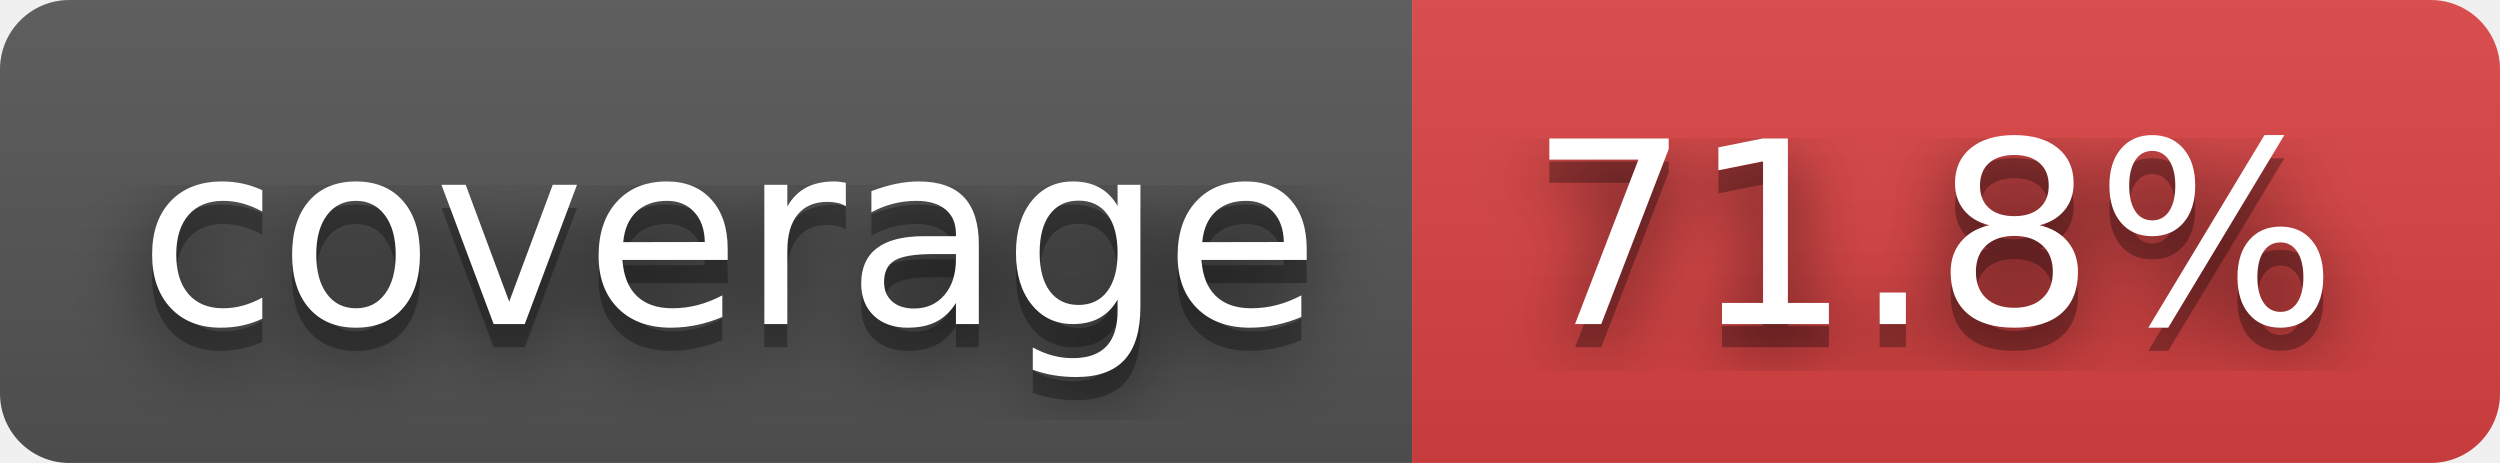
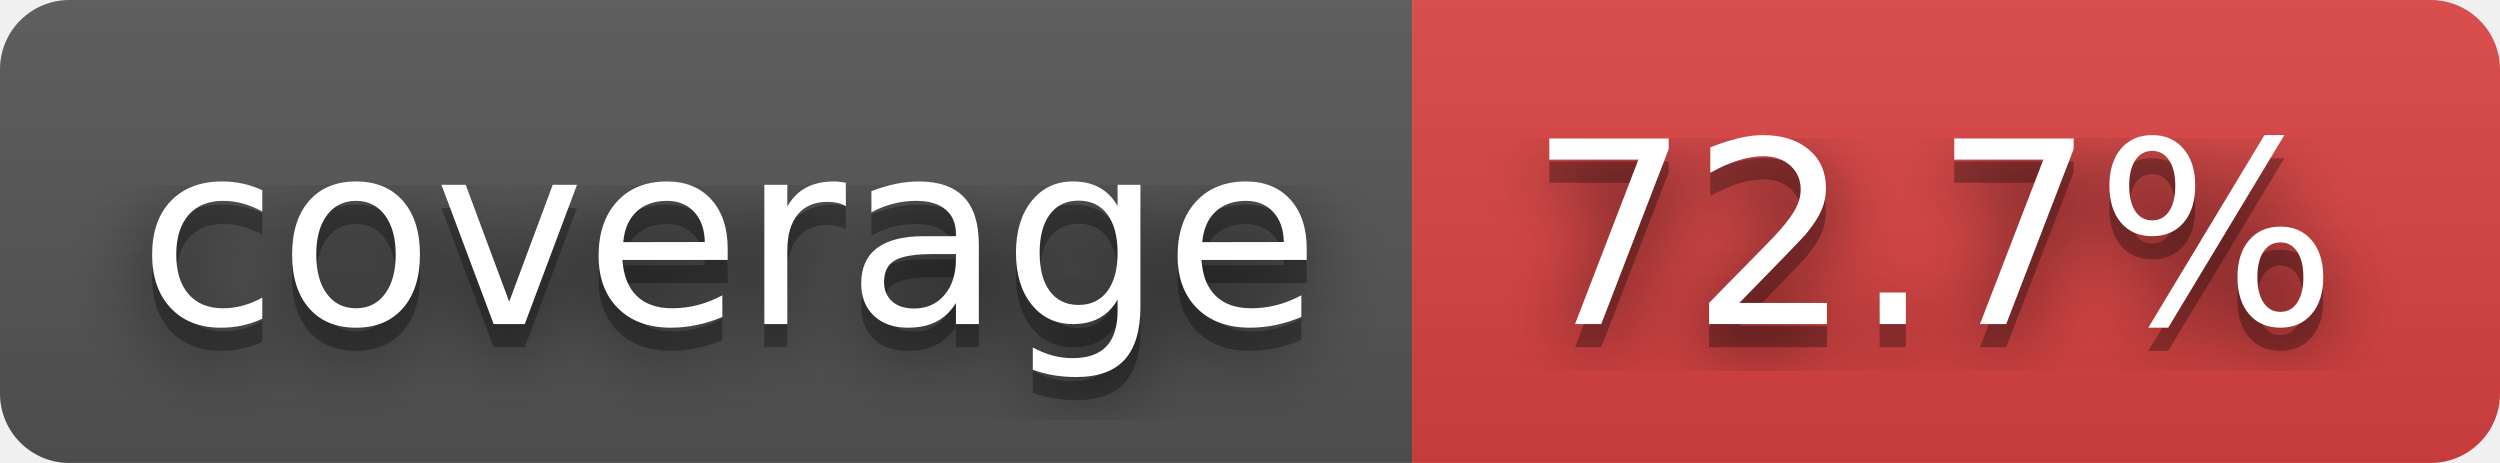
- <svg xmlns="http://www.w3.org/2000/svg" width="108" height="20" role="img" aria-label="coverage: 71.8%">
+ <svg xmlns="http://www.w3.org/2000/svg" width="108" height="20" role="img" aria-label="coverage: 72.7%">
  <filter id="blur">
    <feGaussianBlur stdDeviation="16" />
  </filter>
  <linearGradient id="s" x2="0" y2="100%">
    <stop offset="0" stop-color="#bbb" stop-opacity=".1" />
    <stop offset="1" stop-opacity=".1" />
  </linearGradient>
  <clipPath id="r">
    <rect width="108" height="20" rx="3" />
  </clipPath>
  <g clip-path="url(#r)">
    <rect width="61" height="20" fill="#555" />
    <rect x="61" width="47" height="20" fill="#dd4343" />
    <rect width="108" height="20" fill="url(#s)" />
  </g>
  <g fill="#fff" text-anchor="middle" font-family="Verdana,Geneva,DejaVu Sans,sans-serif" text-rendering="geometricPrecision" font-size="110">
    <g transform="scale(.1)">
      <g aria-hidden="true" fill="#010101">
        <text x="315" y="150" fill-opacity=".8" filter="url(#blur)" textLength="510">coverage</text>
        <text x="315" y="150" fill-opacity=".3" textLength="510">coverage</text>
      </g>
      <text x="315" y="140" textLength="510">coverage</text>
    </g>
    <g transform="scale(.1)">
      <g aria-hidden="true" fill="#010101">
-         <text x="835" y="150" fill-opacity=".8" filter="url(#blur)" textLength="370">71.8%</text>
-         <text x="835" y="150" fill-opacity=".3" textLength="370">71.8%</text>
+         <text x="835" y="150" fill-opacity=".8" filter="url(#blur)" textLength="370">72.7%</text>
+         <text x="835" y="150" fill-opacity=".3" textLength="370">72.7%</text>
      </g>
-       <text x="835" y="140" textLength="370">71.8%</text>
+       <text x="835" y="140" textLength="370">72.7%</text>
    </g>
  </g>
</svg>
